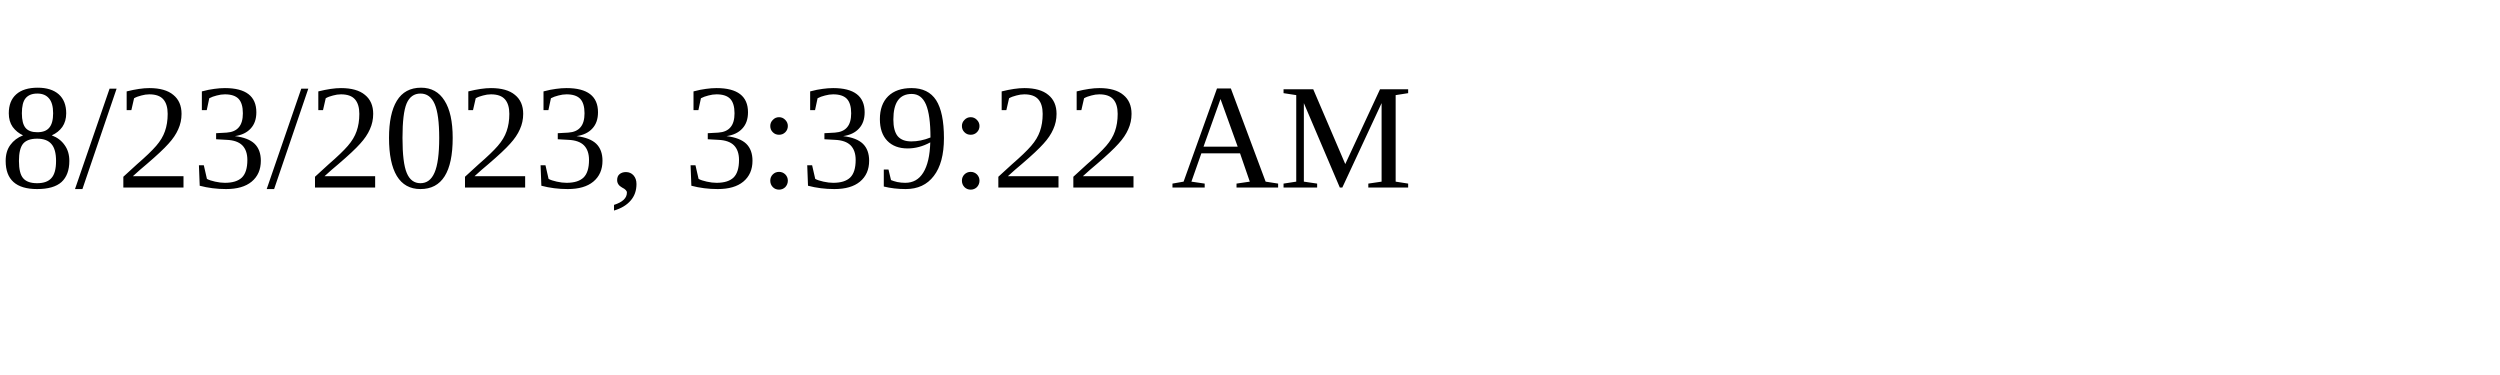
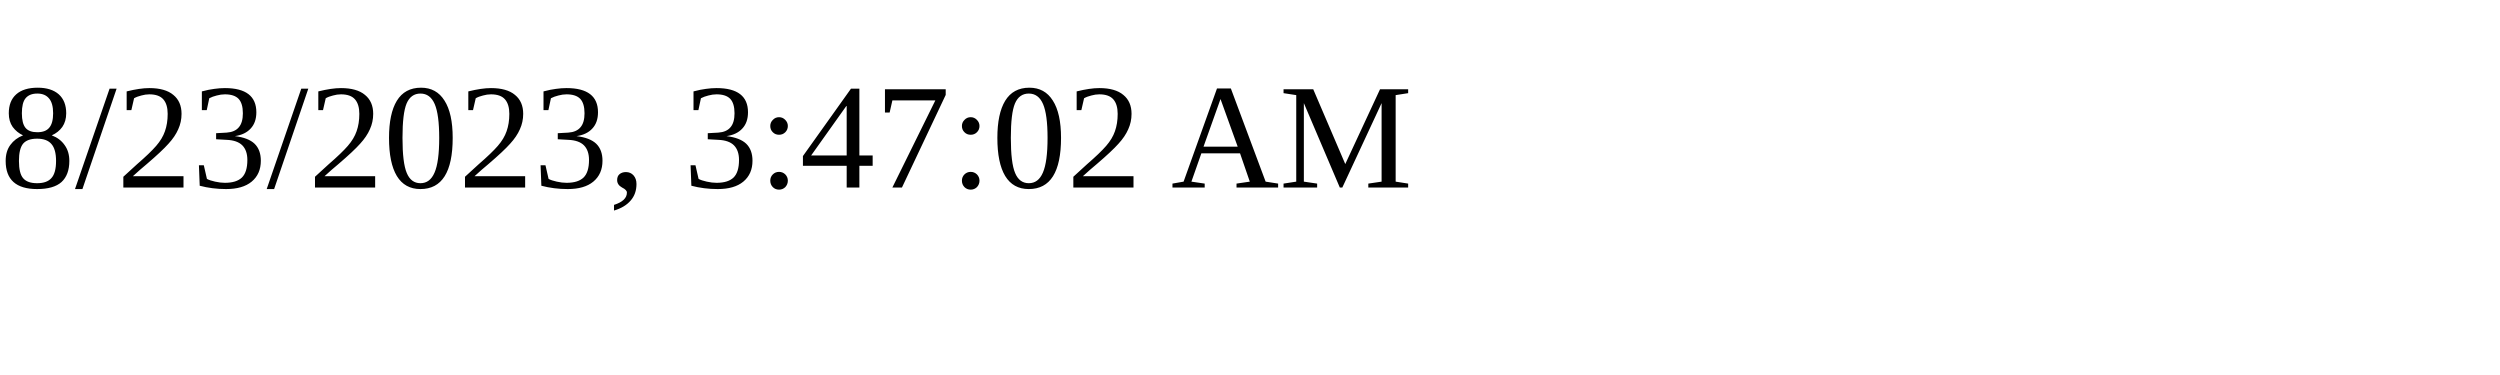
<svg xmlns="http://www.w3.org/2000/svg" height="30" width="200">
-   <text x="0" y="15">8/23/2023, 3:39:22 AM</text>
+   <text x="0" y="15">8/23/2023, 3:47:02 AM</text>
</svg>
